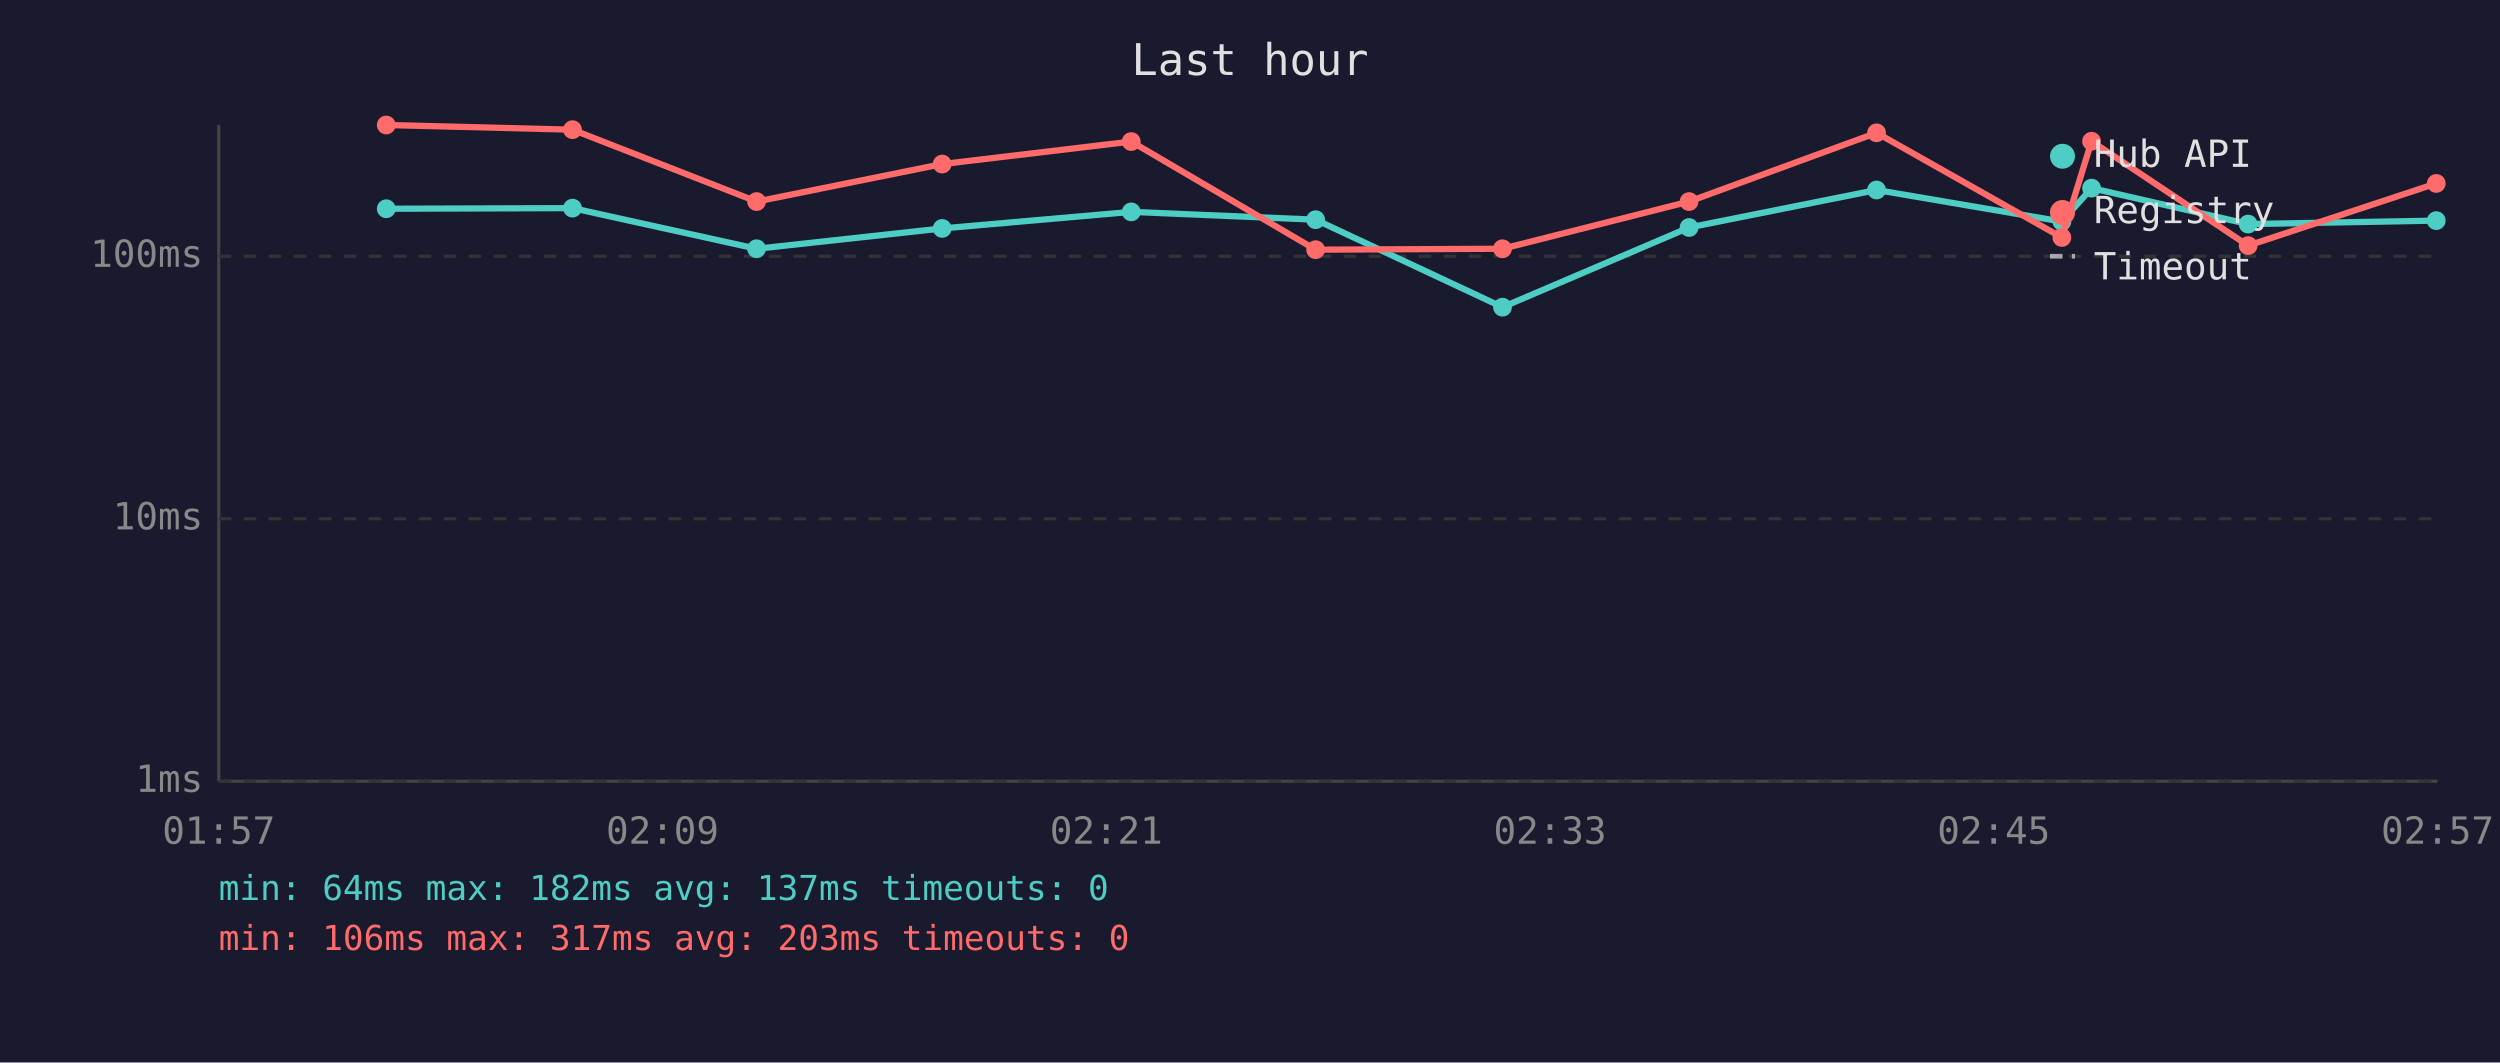
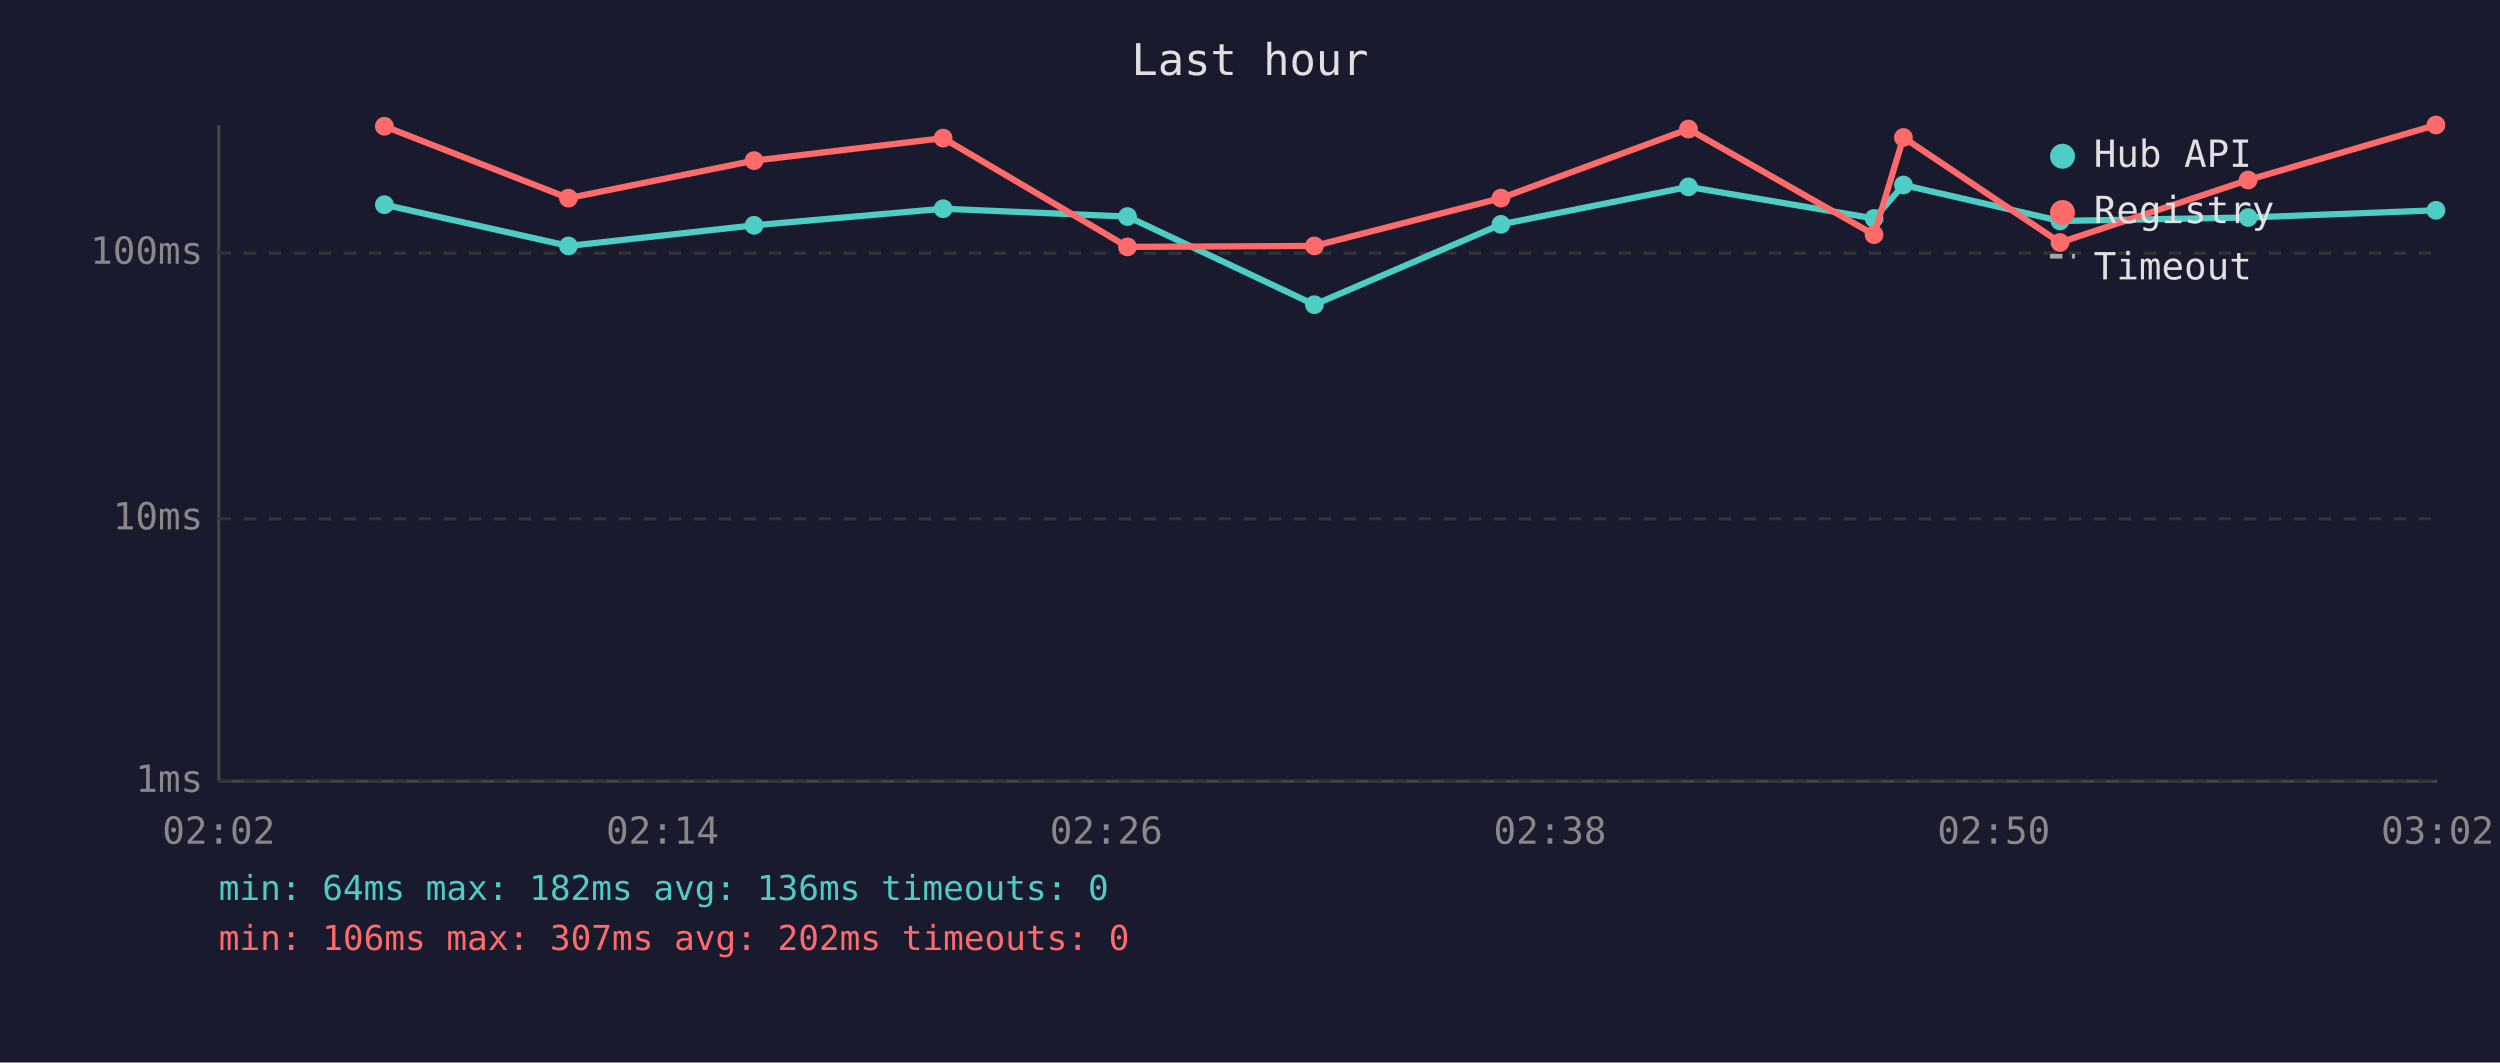
<svg xmlns="http://www.w3.org/2000/svg" viewBox="0 0 800 340" font-family="monospace" font-size="12">
  <rect width="800" height="340" fill="#1a1a2e" />
  <text x="400" y="24" fill="#e0e0e0" font-size="14" text-anchor="middle">Last hour</text>
  <line x1="70" y1="40" x2="70" y2="250" stroke="#444" stroke-width="1" />
  <line x1="70" y1="250" x2="780" y2="250" stroke="#444" stroke-width="1" />
  <line x1="70" y1="250" x2="780" y2="250" stroke="#333" stroke-width="1" stroke-dasharray="4" />
  <text x="65" y="250" fill="#888" text-anchor="end" dominant-baseline="middle">1ms</text>
  <line x1="70" y1="166" x2="780" y2="166" stroke="#333" stroke-width="1" stroke-dasharray="4" />
  <text x="65" y="166" fill="#888" text-anchor="end" dominant-baseline="middle">10ms</text>
-   <line x1="70" y1="82" x2="780" y2="82" stroke="#333" stroke-width="1" stroke-dasharray="4" />
-   <text x="65" y="82" fill="#888" text-anchor="end" dominant-baseline="middle">100ms</text>
-   <text x="70" y="270" fill="#888" text-anchor="middle">01:57</text>
-   <text x="212" y="270" fill="#888" text-anchor="middle">02:09</text>
-   <text x="354" y="270" fill="#888" text-anchor="middle">02:21</text>
-   <text x="496" y="270" fill="#888" text-anchor="middle">02:33</text>
-   <text x="638" y="270" fill="#888" text-anchor="middle">02:45</text>
-   <text x="780" y="270" fill="#888" text-anchor="middle">02:57</text>
-   <polyline points="123.6,66.8 183.2,66.6 242.1,79.6 301.5,73.1 362.0,67.8 421.0,70.3 480.8,98.3 540.5,72.8 600.5,60.8 659.8,70.9 669.3,60.2 719.4,71.7 779.6,70.6" fill="none" stroke="#4ecdc4" stroke-width="2" opacity="1" />
-   <circle cx="123.6" cy="66.8" r="3" fill="#4ecdc4" />
-   <circle cx="183.2" cy="66.6" r="3" fill="#4ecdc4" />
-   <circle cx="242.1" cy="79.6" r="3" fill="#4ecdc4" />
-   <circle cx="301.5" cy="73.1" r="3" fill="#4ecdc4" />
-   <circle cx="362.0" cy="67.8" r="3" fill="#4ecdc4" />
-   <circle cx="421.0" cy="70.3" r="3" fill="#4ecdc4" />
-   <circle cx="480.8" cy="98.3" r="3" fill="#4ecdc4" />
-   <circle cx="540.5" cy="72.8" r="3" fill="#4ecdc4" />
-   <circle cx="600.5" cy="60.8" r="3" fill="#4ecdc4" />
-   <circle cx="659.8" cy="70.9" r="3" fill="#4ecdc4" />
-   <circle cx="669.3" cy="60.2" r="3" fill="#4ecdc4" />
-   <circle cx="719.4" cy="71.7" r="3" fill="#4ecdc4" />
-   <circle cx="779.6" cy="70.6" r="3" fill="#4ecdc4" />
-   <polyline points="123.6,40.0 183.2,41.5 242.1,64.5 301.5,52.5 362.0,45.3 421.0,79.9 480.8,79.6 540.5,64.5 600.5,42.5 659.8,76.0 669.3,45.2 719.4,78.6 779.6,58.7" fill="none" stroke="#ff6b6b" stroke-width="2" opacity="1" />
-   <circle cx="123.6" cy="40.0" r="3" fill="#ff6b6b" />
-   <circle cx="183.2" cy="41.5" r="3" fill="#ff6b6b" />
-   <circle cx="242.1" cy="64.5" r="3" fill="#ff6b6b" />
-   <circle cx="301.5" cy="52.5" r="3" fill="#ff6b6b" />
-   <circle cx="362.0" cy="45.3" r="3" fill="#ff6b6b" />
-   <circle cx="421.0" cy="79.9" r="3" fill="#ff6b6b" />
-   <circle cx="480.8" cy="79.6" r="3" fill="#ff6b6b" />
-   <circle cx="540.5" cy="64.5" r="3" fill="#ff6b6b" />
-   <circle cx="600.5" cy="42.5" r="3" fill="#ff6b6b" />
-   <circle cx="659.8" cy="76.0" r="3" fill="#ff6b6b" />
-   <circle cx="669.3" cy="45.2" r="3" fill="#ff6b6b" />
-   <circle cx="719.4" cy="78.6" r="3" fill="#ff6b6b" />
-   <circle cx="779.6" cy="58.7" r="3" fill="#ff6b6b" />
+   <line x1="70" y1="81" x2="780" y2="81" stroke="#333" stroke-width="1" stroke-dasharray="4" />
+   <text x="65" y="81" fill="#888" text-anchor="end" dominant-baseline="middle">100ms</text>
+   <text x="70" y="270" fill="#888" text-anchor="middle">02:02</text>
+   <text x="212" y="270" fill="#888" text-anchor="middle">02:14</text>
+   <text x="354" y="270" fill="#888" text-anchor="middle">02:26</text>
+   <text x="496" y="270" fill="#888" text-anchor="middle">02:38</text>
+   <text x="638" y="270" fill="#888" text-anchor="middle">02:50</text>
+   <text x="780" y="270" fill="#888" text-anchor="middle">03:02</text>
+   <polyline points="123.0,65.5 181.9,78.7 241.3,72.1 301.8,66.8 360.8,69.3 420.6,97.5 480.3,71.8 540.3,59.8 599.7,69.9 609.1,59.2 659.2,70.7 719.4,69.6 779.5,67.3" fill="none" stroke="#4ecdc4" stroke-width="2" opacity="1" />
+   <circle cx="123.0" cy="65.5" r="3" fill="#4ecdc4" />
+   <circle cx="181.9" cy="78.7" r="3" fill="#4ecdc4" />
+   <circle cx="241.3" cy="72.1" r="3" fill="#4ecdc4" />
+   <circle cx="301.8" cy="66.8" r="3" fill="#4ecdc4" />
+   <circle cx="360.8" cy="69.3" r="3" fill="#4ecdc4" />
+   <circle cx="420.6" cy="97.5" r="3" fill="#4ecdc4" />
+   <circle cx="480.3" cy="71.8" r="3" fill="#4ecdc4" />
+   <circle cx="540.3" cy="59.8" r="3" fill="#4ecdc4" />
+   <circle cx="599.7" cy="69.9" r="3" fill="#4ecdc4" />
+   <circle cx="609.1" cy="59.2" r="3" fill="#4ecdc4" />
+   <circle cx="659.2" cy="70.7" r="3" fill="#4ecdc4" />
+   <circle cx="719.4" cy="69.6" r="3" fill="#4ecdc4" />
+   <circle cx="779.5" cy="67.3" r="3" fill="#4ecdc4" />
+   <polyline points="123.0,40.4 181.9,63.4 241.3,51.4 301.8,44.2 360.8,79.0 420.6,78.7 480.3,63.4 540.3,41.3 599.7,75.1 609.1,44.0 659.2,77.6 719.4,57.6 779.5,40.0" fill="none" stroke="#ff6b6b" stroke-width="2" opacity="1" />
+   <circle cx="123.0" cy="40.4" r="3" fill="#ff6b6b" />
+   <circle cx="181.9" cy="63.4" r="3" fill="#ff6b6b" />
+   <circle cx="241.3" cy="51.4" r="3" fill="#ff6b6b" />
+   <circle cx="301.8" cy="44.2" r="3" fill="#ff6b6b" />
+   <circle cx="360.8" cy="79.0" r="3" fill="#ff6b6b" />
+   <circle cx="420.6" cy="78.7" r="3" fill="#ff6b6b" />
+   <circle cx="480.3" cy="63.4" r="3" fill="#ff6b6b" />
+   <circle cx="540.3" cy="41.3" r="3" fill="#ff6b6b" />
+   <circle cx="599.7" cy="75.1" r="3" fill="#ff6b6b" />
+   <circle cx="609.1" cy="44.0" r="3" fill="#ff6b6b" />
+   <circle cx="659.2" cy="77.6" r="3" fill="#ff6b6b" />
+   <circle cx="719.4" cy="57.6" r="3" fill="#ff6b6b" />
+   <circle cx="779.5" cy="40.0" r="3" fill="#ff6b6b" />
  <circle cx="660" cy="50" r="4" fill="#4ecdc4" />
  <text x="670" y="50" fill="#e0e0e0" dominant-baseline="middle">Hub API</text>
  <circle cx="660" cy="68" r="4" fill="#ff6b6b" />
  <text x="670" y="68" fill="#e0e0e0" dominant-baseline="middle">Registry</text>
  <line x1="656" y1="82" x2="664" y2="82" stroke="#e0e0e0" stroke-width="1.5" stroke-dasharray="4,3" opacity="0.7" />
  <text x="670" y="86" fill="#e0e0e0" dominant-baseline="middle">Timeout</text>
-   <text x="70" y="288" fill="#4ecdc4" font-size="11">min: 64ms  max: 182ms  avg: 137ms  timeouts: 0</text>
-   <text x="70" y="304" fill="#ff6b6b" font-size="11">min: 106ms  max: 317ms  avg: 203ms  timeouts: 0</text>
+   <text x="70" y="288" fill="#4ecdc4" font-size="11">min: 64ms  max: 182ms  avg: 136ms  timeouts: 0</text>
+   <text x="70" y="304" fill="#ff6b6b" font-size="11">min: 106ms  max: 307ms  avg: 202ms  timeouts: 0</text>
</svg>
